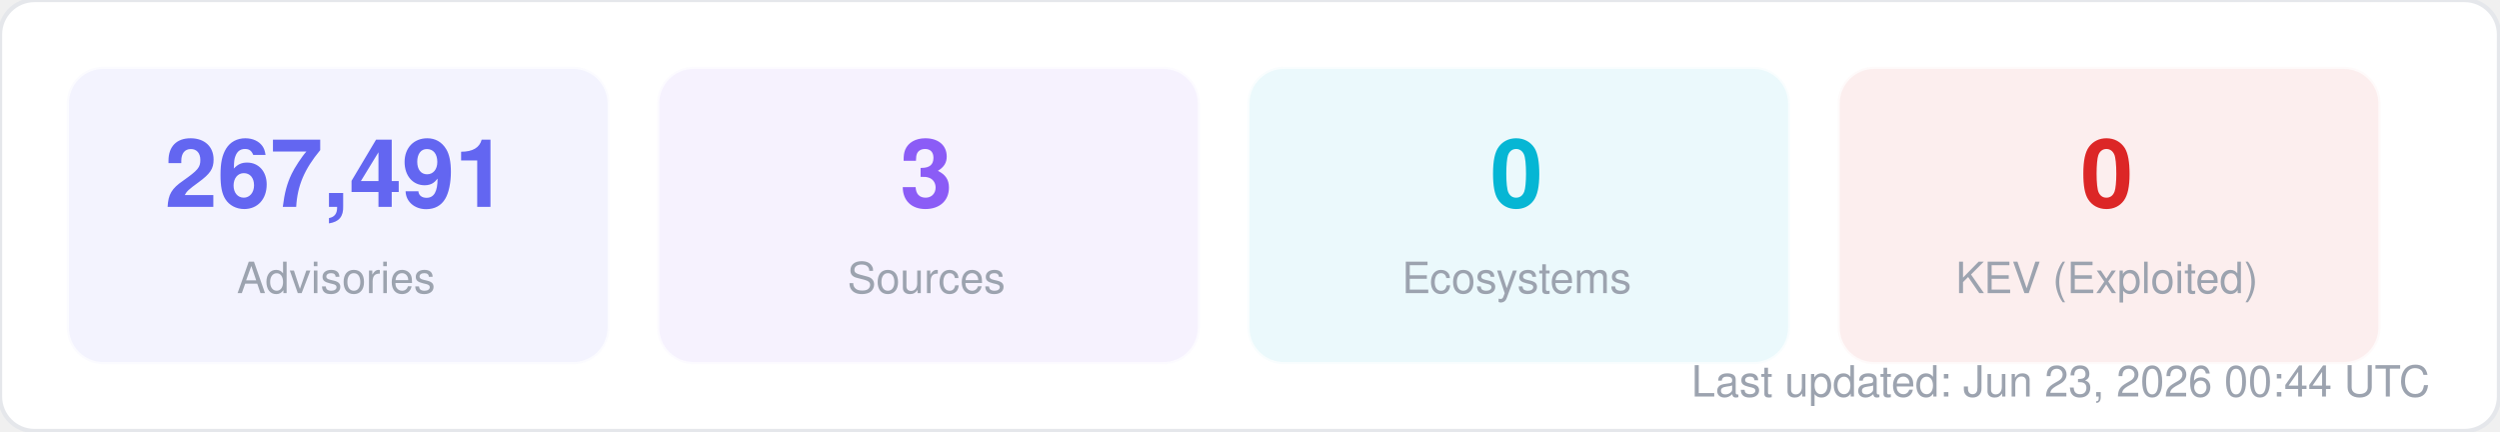
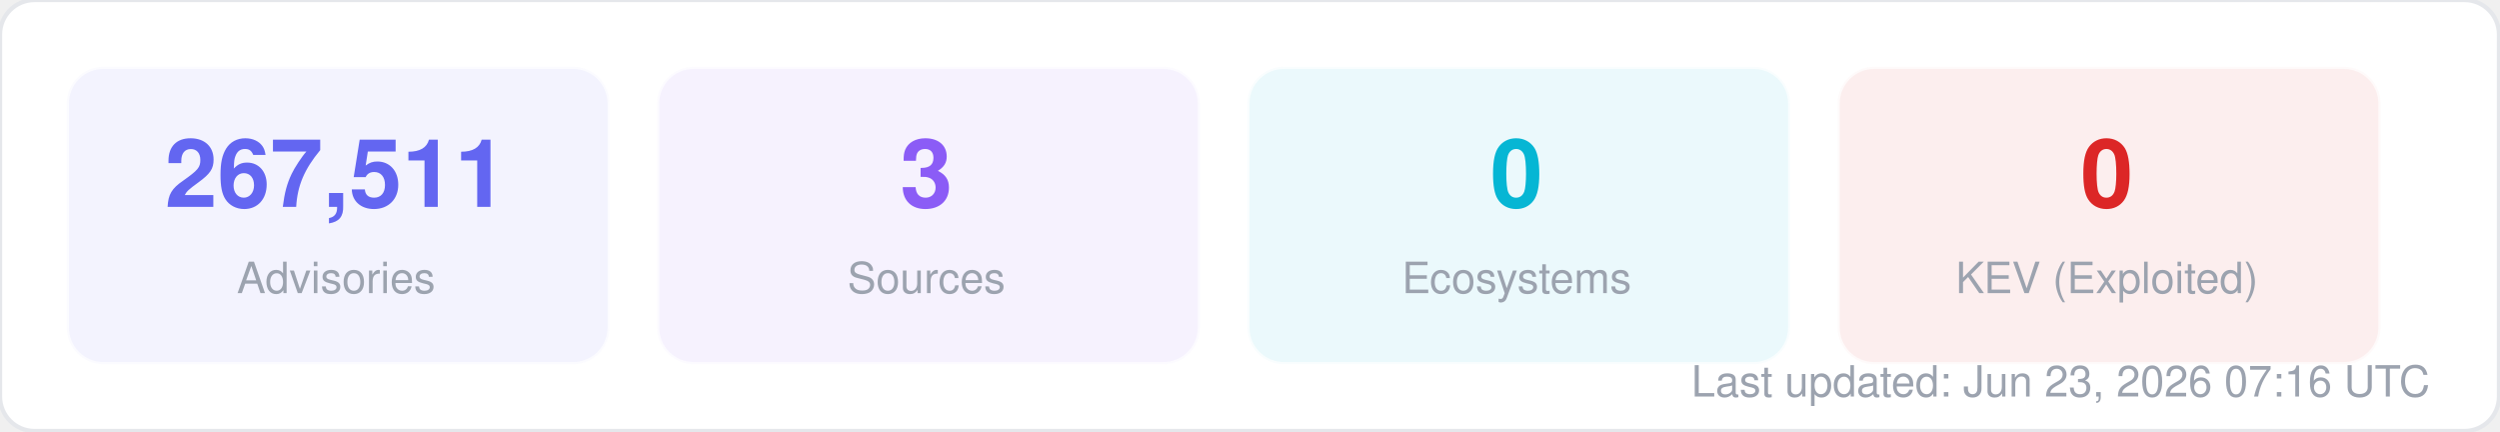
<svg xmlns="http://www.w3.org/2000/svg" width="580" height="100" viewBox="0 0 580 100" fill="none">
  <style>
  text { font-family: -apple-system, BlinkMacSystemFont, "Segoe UI", Helvetica, Arial, sans-serif; }
  .title { font-size: 14px; font-weight: 700; fill: #1f2937; }
  .label { font-size: 11px; fill: #6b7280; }
  .value { font-size: 11px; font-weight: 600; fill: #374151; }
  .big-number { font-size: 28px; font-weight: 800; fill: #111827; }
  .sub { font-size: 10px; fill: #9ca3af; }
</style>
  <rect width="580" height="100" rx="8" fill="#ffffff" stroke="#e5e7eb" stroke-width="1" />
  <rect x="16" y="16" width="125" height="68" rx="8" fill="#6366f1" opacity="0.08" stroke="#6366f1" stroke-width="1" stroke-opacity="0.3" />
-   <text x="78" y="48" text-anchor="middle" class="big-number" style="font-size:22px; fill:#6366f1">267,491</text>
+   <text x="78" y="48" text-anchor="middle" class="big-number" style="font-size:22px; fill:#6366f1">267,511</text>
  <text x="78" y="68" text-anchor="middle" class="sub">Advisories</text>
  <rect x="153" y="16" width="125" height="68" rx="8" fill="#8b5cf6" opacity="0.08" stroke="#8b5cf6" stroke-width="1" stroke-opacity="0.3" />
  <text x="215" y="48" text-anchor="middle" class="big-number" style="font-size:22px; fill:#8b5cf6">3</text>
  <text x="215" y="68" text-anchor="middle" class="sub">Sources</text>
  <rect x="290" y="16" width="125" height="68" rx="8" fill="#06b6d4" opacity="0.08" stroke="#06b6d4" stroke-width="1" stroke-opacity="0.3" />
  <text x="352" y="48" text-anchor="middle" class="big-number" style="font-size:22px; fill:#06b6d4">0</text>
  <text x="352" y="68" text-anchor="middle" class="sub">Ecosystems</text>
  <rect x="427" y="16" width="125" height="68" rx="8" fill="#dc2626" opacity="0.08" stroke="#dc2626" stroke-width="1" stroke-opacity="0.3" />
  <text x="489" y="48" text-anchor="middle" class="big-number" style="font-size:22px; fill:#dc2626">0</text>
  <text x="489" y="68" text-anchor="middle" class="sub">KEV (Exploited)</text>
-   <text x="564" y="92" text-anchor="end" class="sub">Last updated: Jun 23, 2026 00:44 UTC</text>
+   <text x="564" y="92" text-anchor="end" class="sub">Last updated: Jun 23, 2026 07:16 UTC</text>
</svg>
